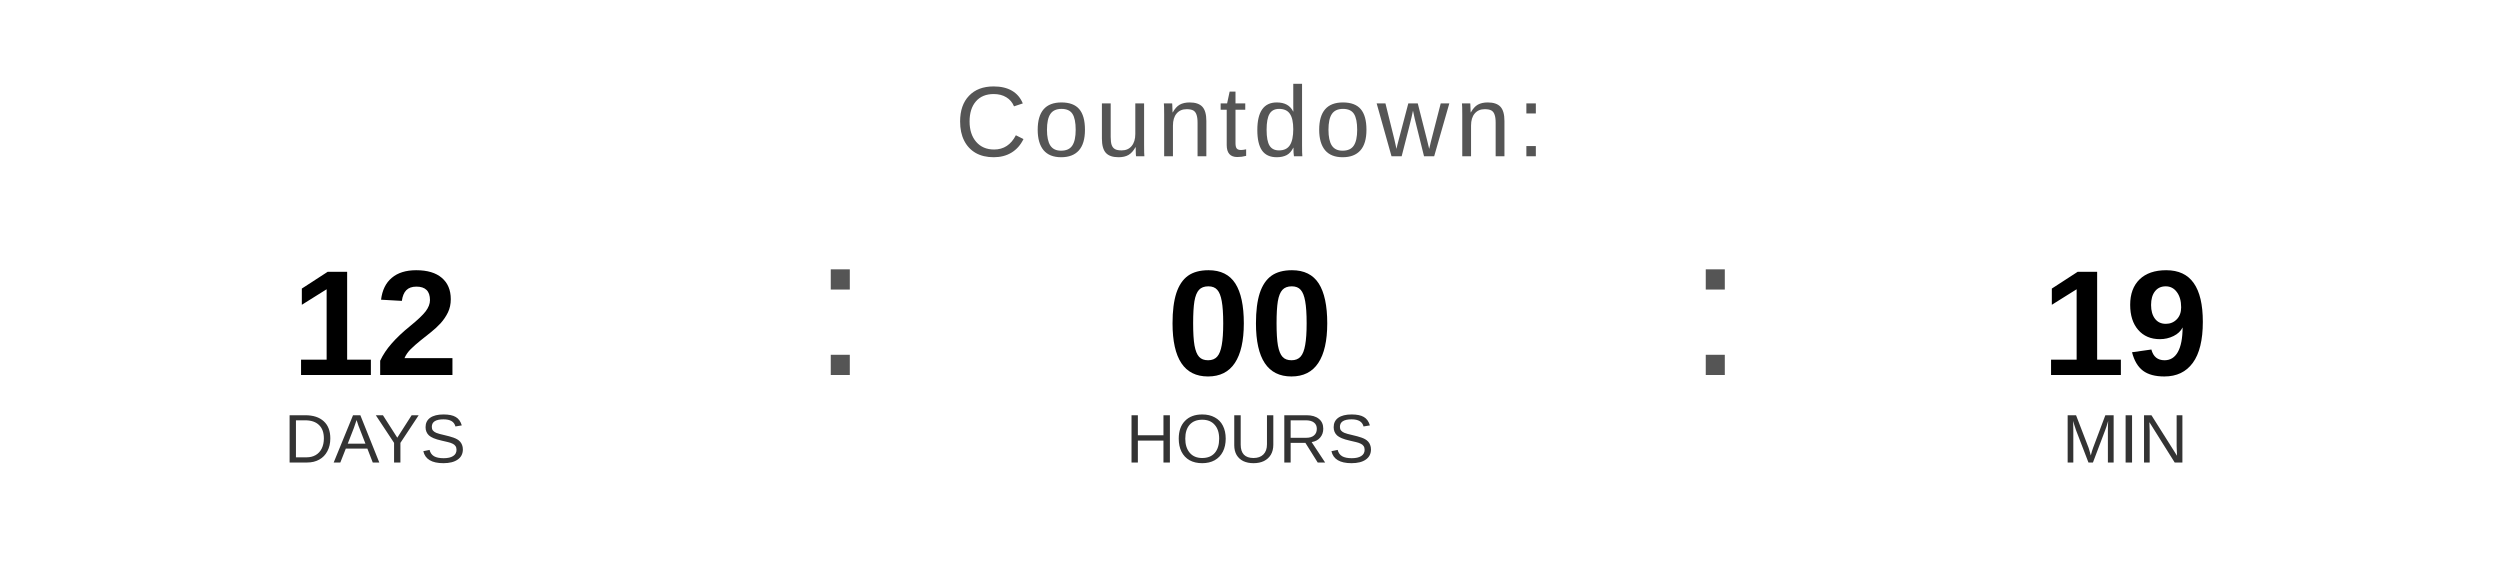
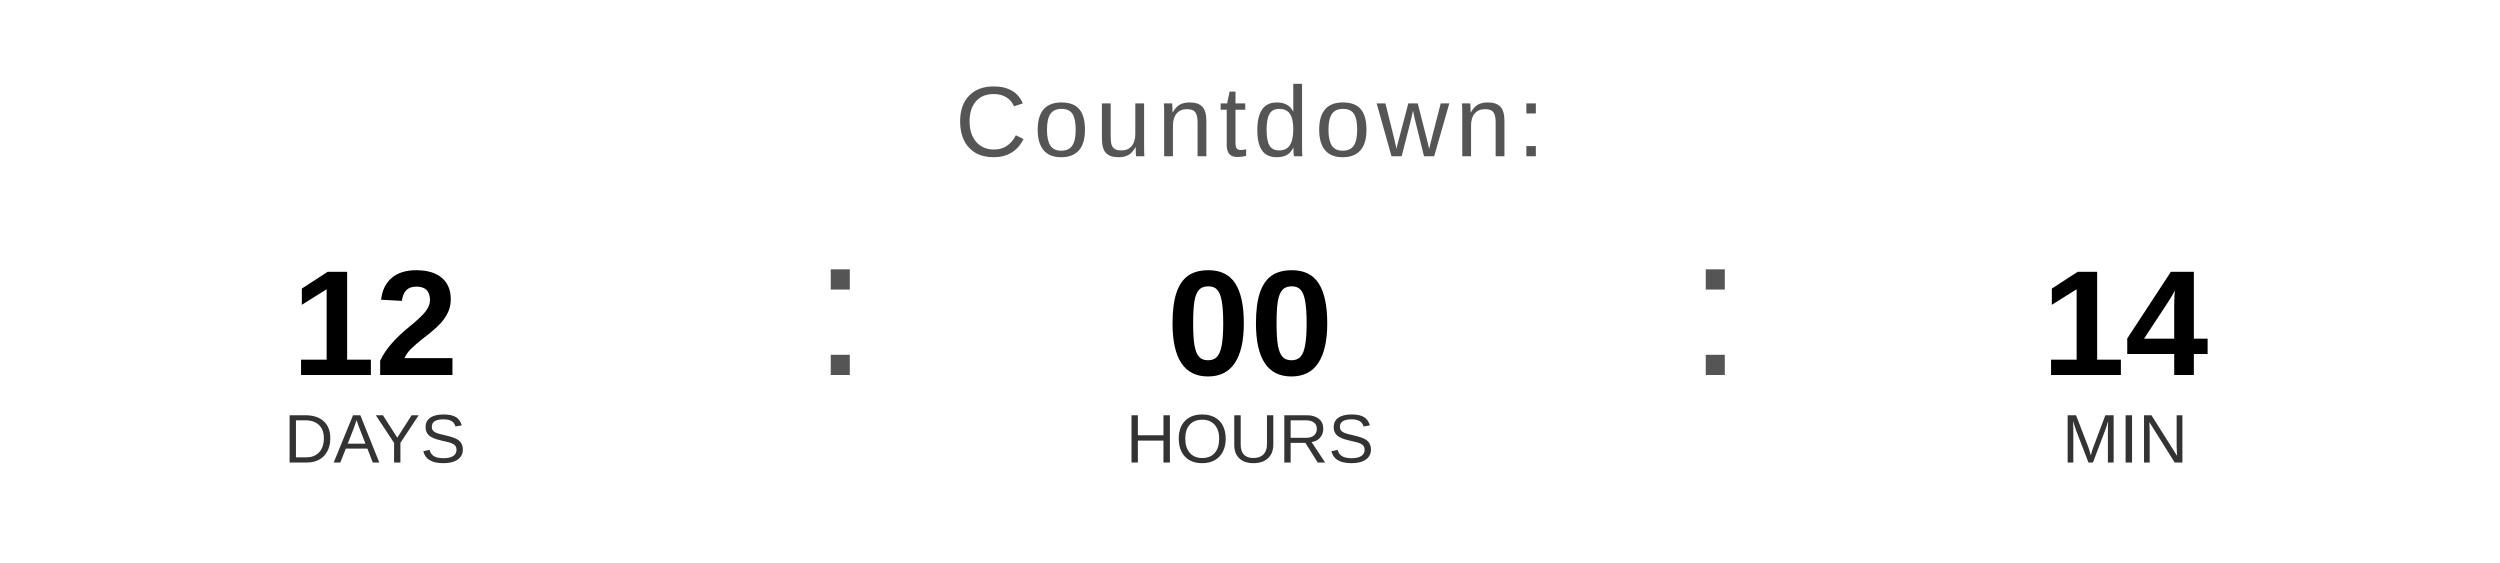
<svg xmlns="http://www.w3.org/2000/svg" width="400" height="90" viewBox="0 0 400 90">
  <text x="200" y="25" font-family="Arial, Helvetica, sans-serif" font-size="16" fill="#555555" text-anchor="middle" letter-spacing="1">
    Countdown:
  </text>
  <text x="60" y="60" font-family="Arial, Helvetica, sans-serif" font-size="24" font-weight="bold" fill="#000000" text-anchor="middle">12</text>
  <text x="60" y="74" font-family="Arial, Helvetica, sans-serif" font-size="11" fill="#333333" text-anchor="middle">DAYS</text>
  <text x="130" y="60" font-family="Arial, sans-serif" font-size="32" fill="#555555">:</text>
  <text x="200" y="60" font-family="Arial, Helvetica, sans-serif" font-size="24" font-weight="bold" fill="#000000" text-anchor="middle">00</text>
  <text x="200" y="74" font-family="Arial, Helvetica, sans-serif" font-size="11" fill="#333333" text-anchor="middle">HOURS</text>
  <text x="270" y="60" font-family="Arial, sans-serif" font-size="32" fill="#555555">:</text>
-   <text x="340" y="60" font-family="Arial, Helvetica, sans-serif" font-size="24" font-weight="bold" fill="#000000" text-anchor="middle">19</text>
+   <text x="340" y="60" font-family="Arial, Helvetica, sans-serif" font-size="24" font-weight="bold" fill="#000000" text-anchor="middle">14</text>
  <text x="340" y="74" font-family="Arial, Helvetica, sans-serif" font-size="11" fill="#333333" text-anchor="middle">MIN</text>
</svg>
